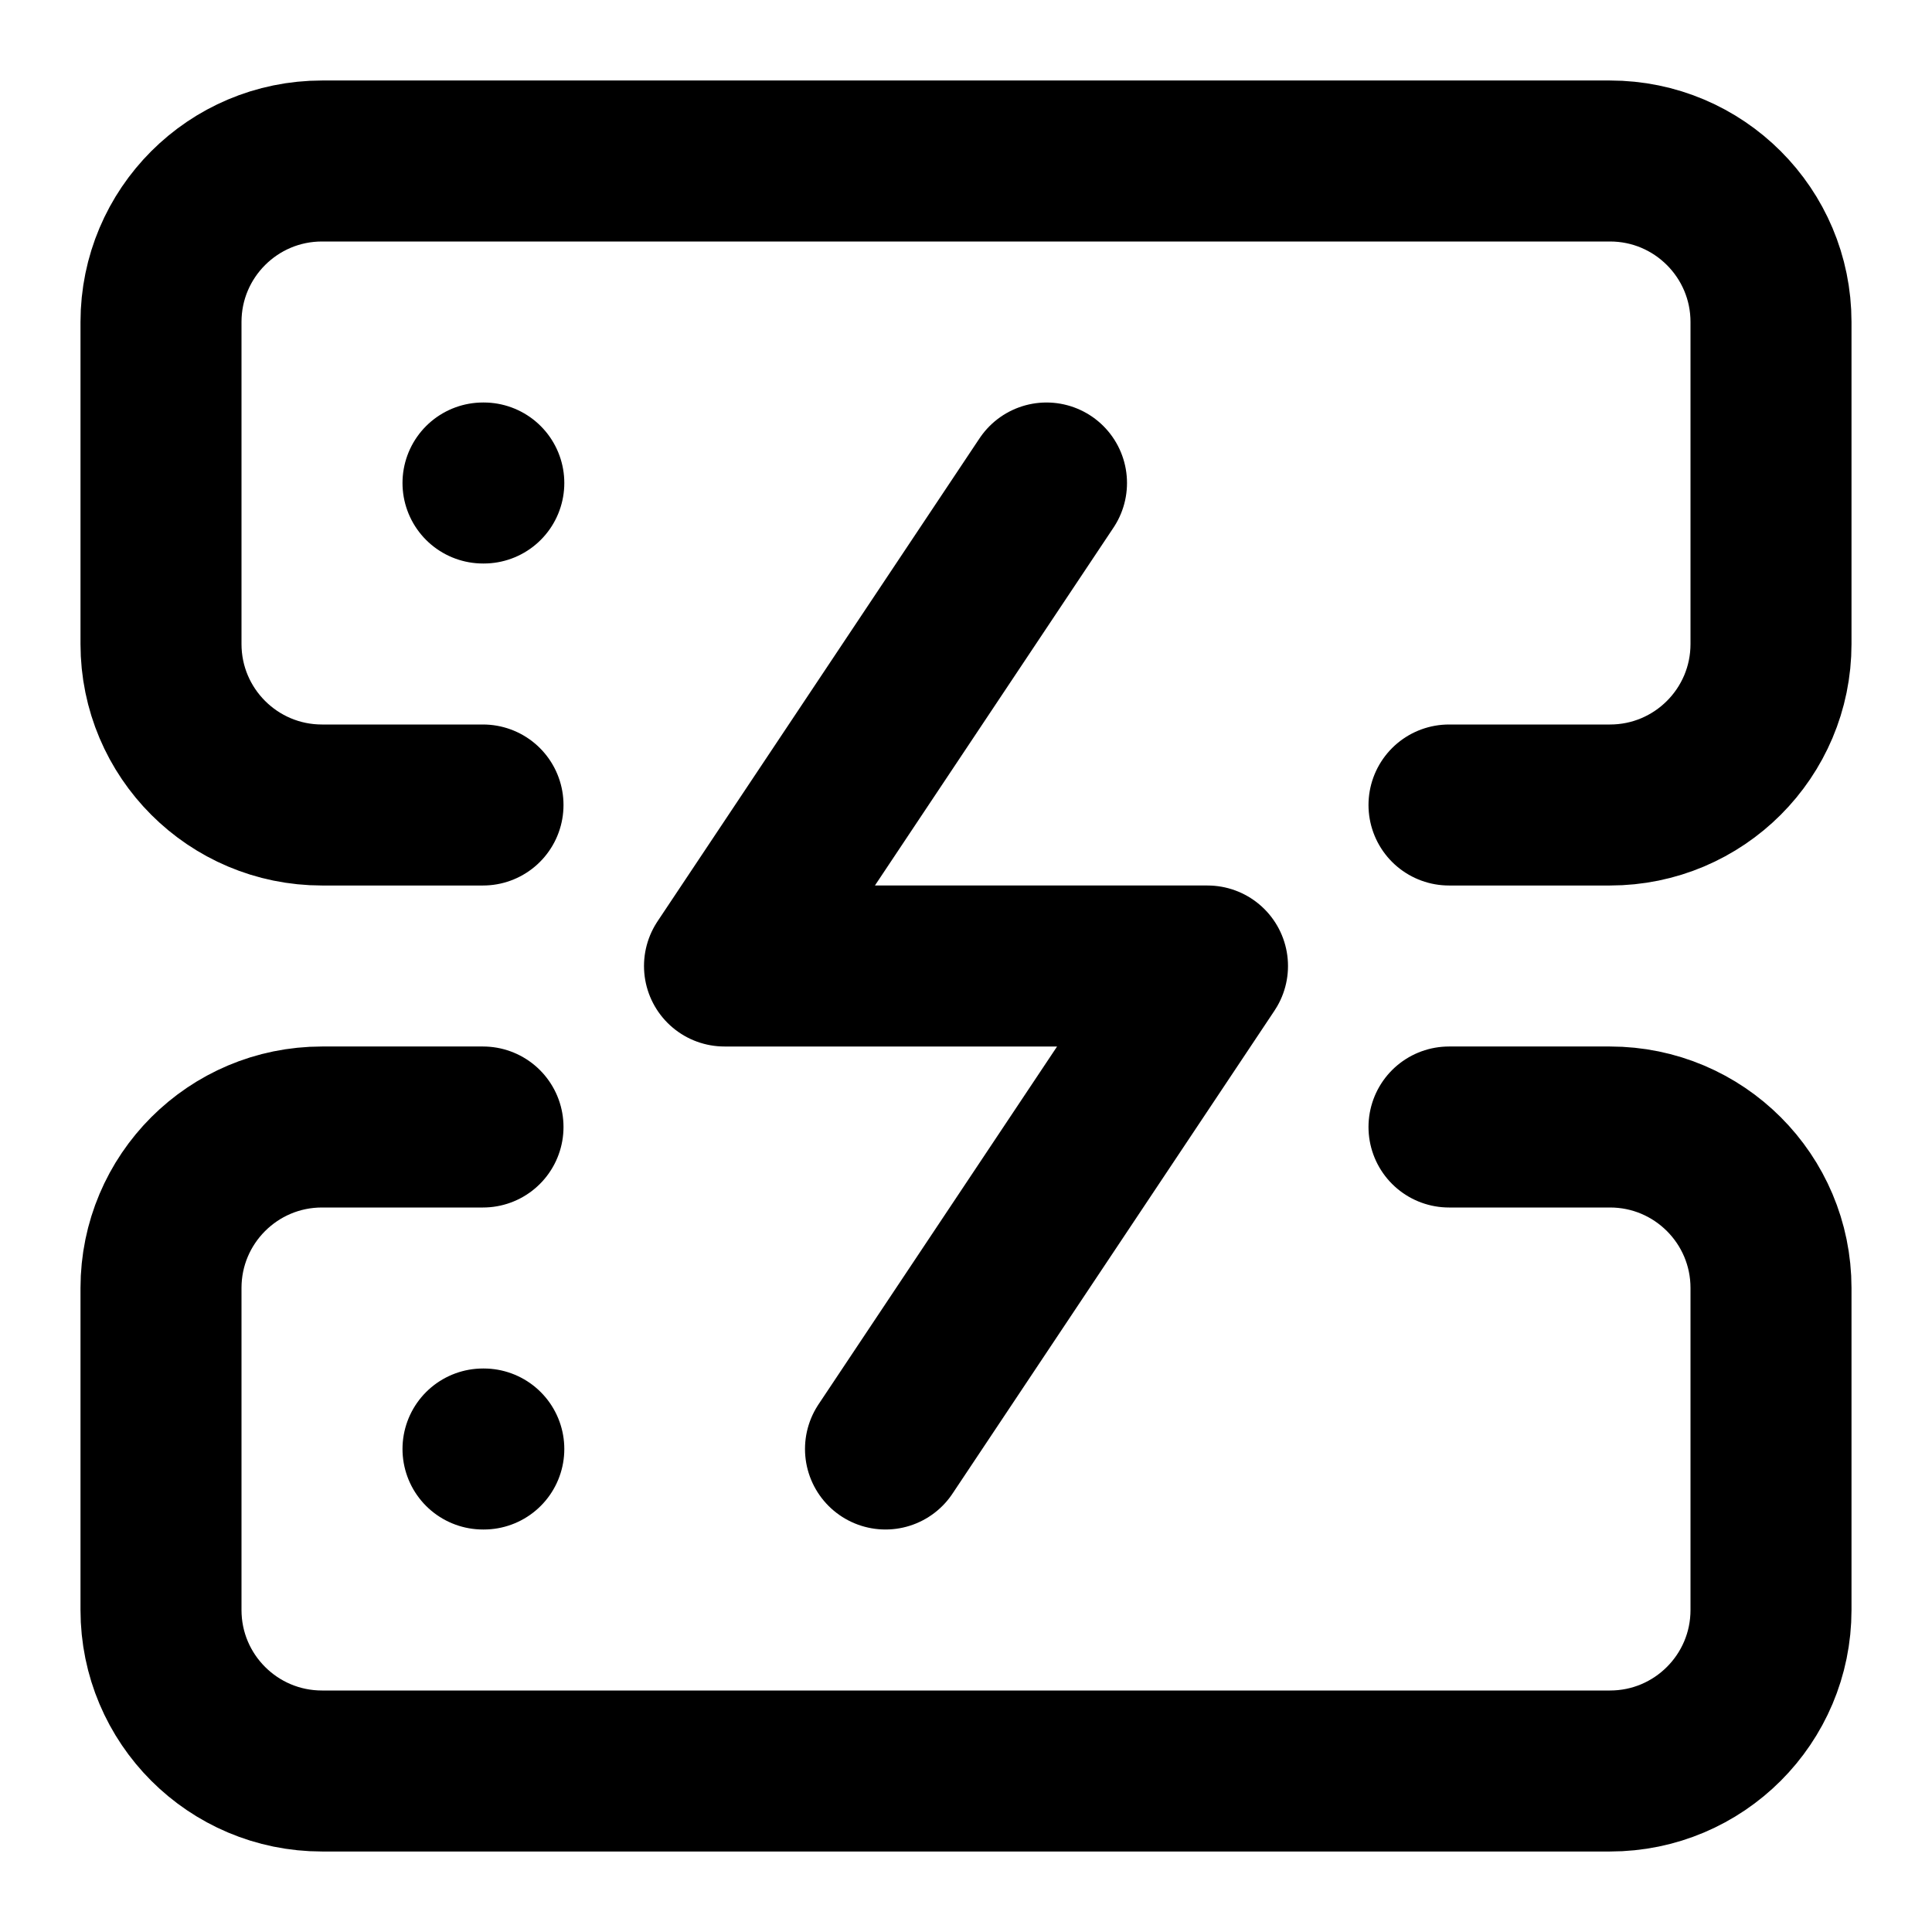
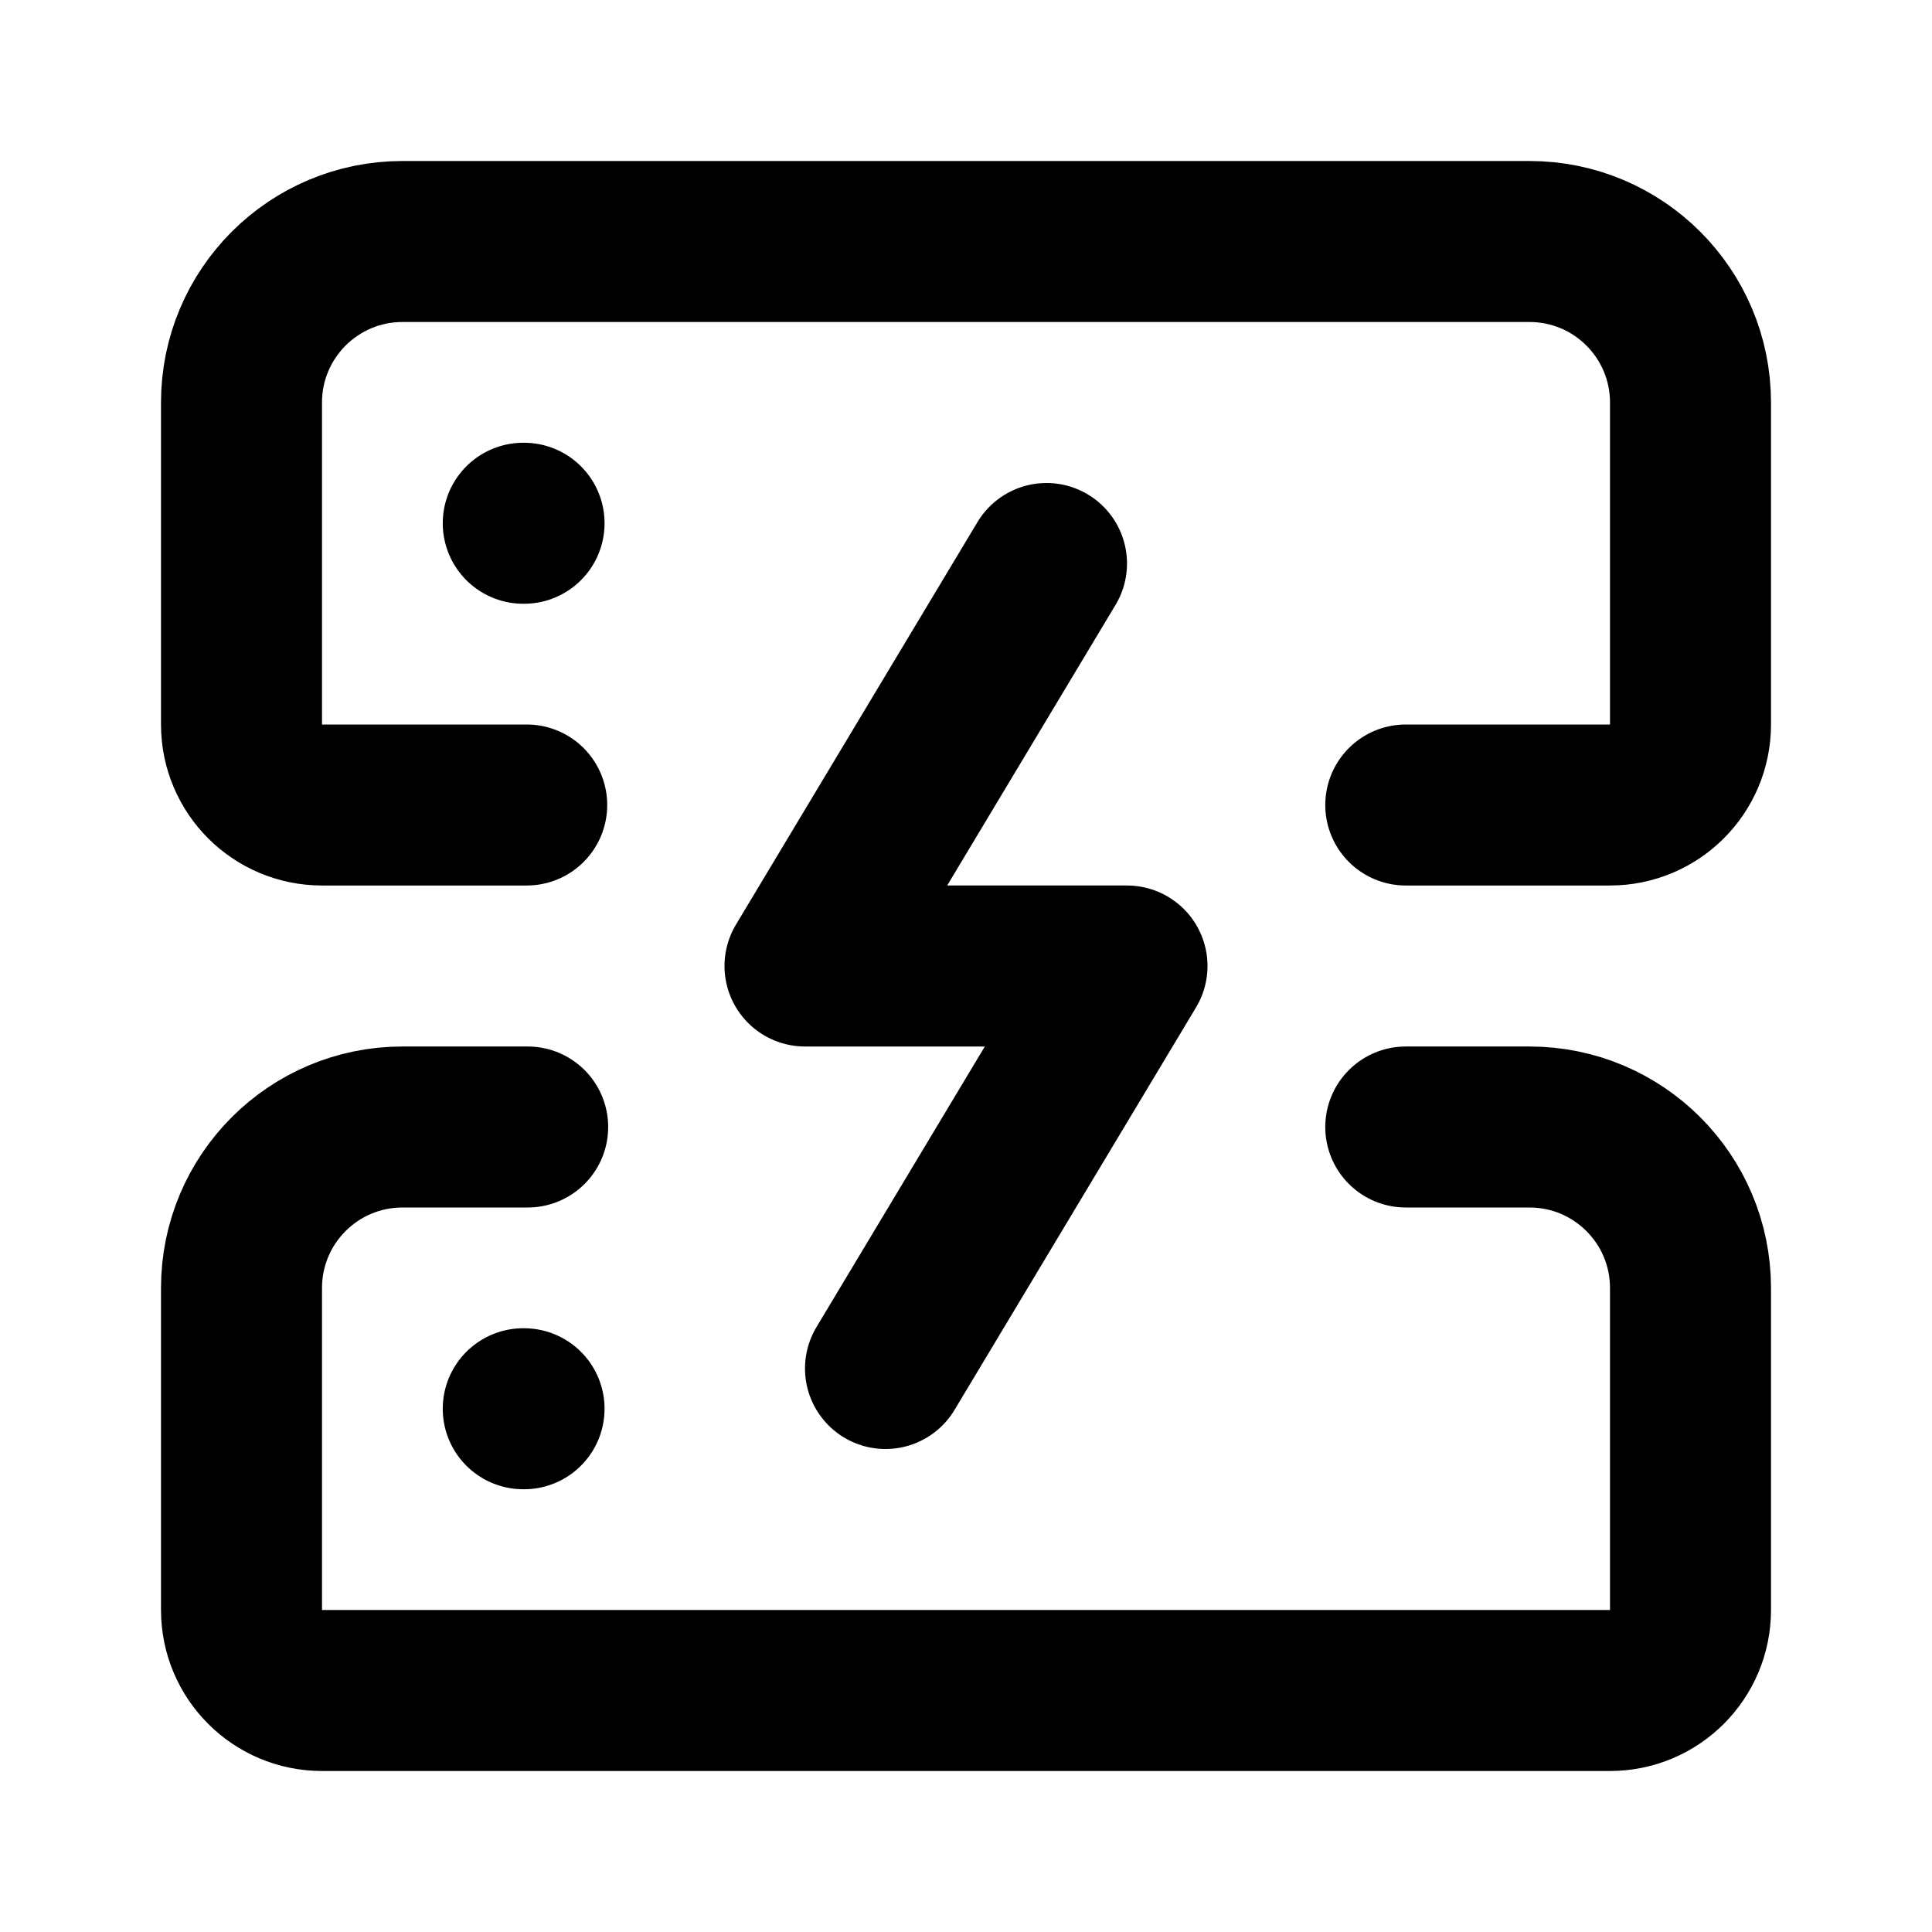
<svg xmlns="http://www.w3.org/2000/svg" width="24" height="24" viewBox="0 0 24 24" fill="none" stroke="currentColor" stroke-width="2" stroke-linecap="round" stroke-linejoin="round">
-   <path d="M6 10H4a2 2 0 0 1-2-2V4a2 2 0 0 1 2-2h16a2 2 0 0 1 2 2v4a2 2 0 0 1-2 2h-2" />
-   <path d="M6 14H4a2 2 0 0 0-2 2v4a2 2 0 0 0 2 2h16a2 2 0 0 0 2-2v-4a2 2 0 0 0-2-2h-2" />
-   <path d="M6 6h.01" />
-   <path d="M6 18h.01" />
-   <path d="m13 6-4 6h6l-4 6" />
+   <path d="m13 7-3 5h4l-3 5" />
+   <path d="M17.463 14H19a2 2 0 0 1 2 2v4a1 1 0 0 1-1 1H4a1 1 0 0 1-1-1v-4a2 2 0 0 1 2-2h1.555" />
+   <path d="M6.5 17.5h.01" />
+   <path d="M6.5 6.5h.01" />
+   <path d="M6.543 10H4a1 1 0 0 1-1-1V5a2 2 0 0 1 2-2h14a2 2 0 0 1 2 2v4a1 1 0 0 1-1 1h-2.537" />
</svg>
